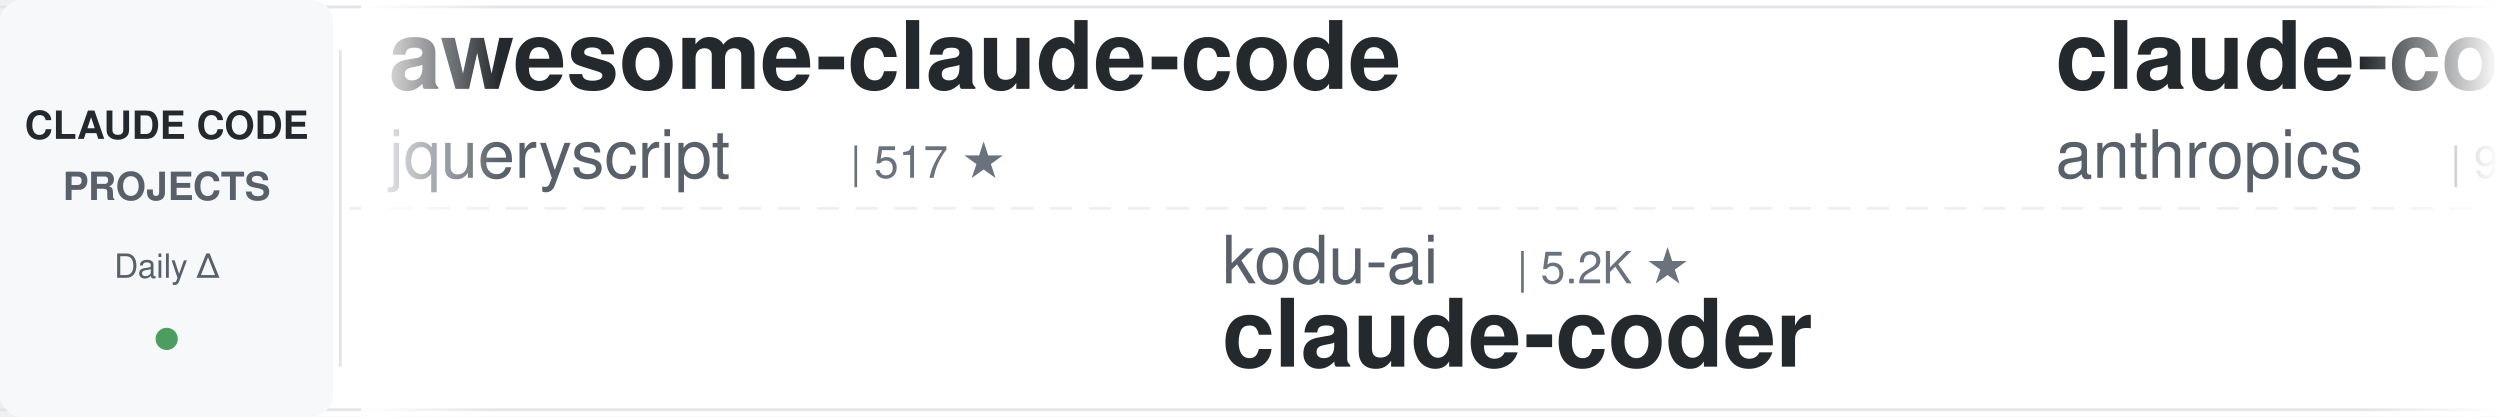
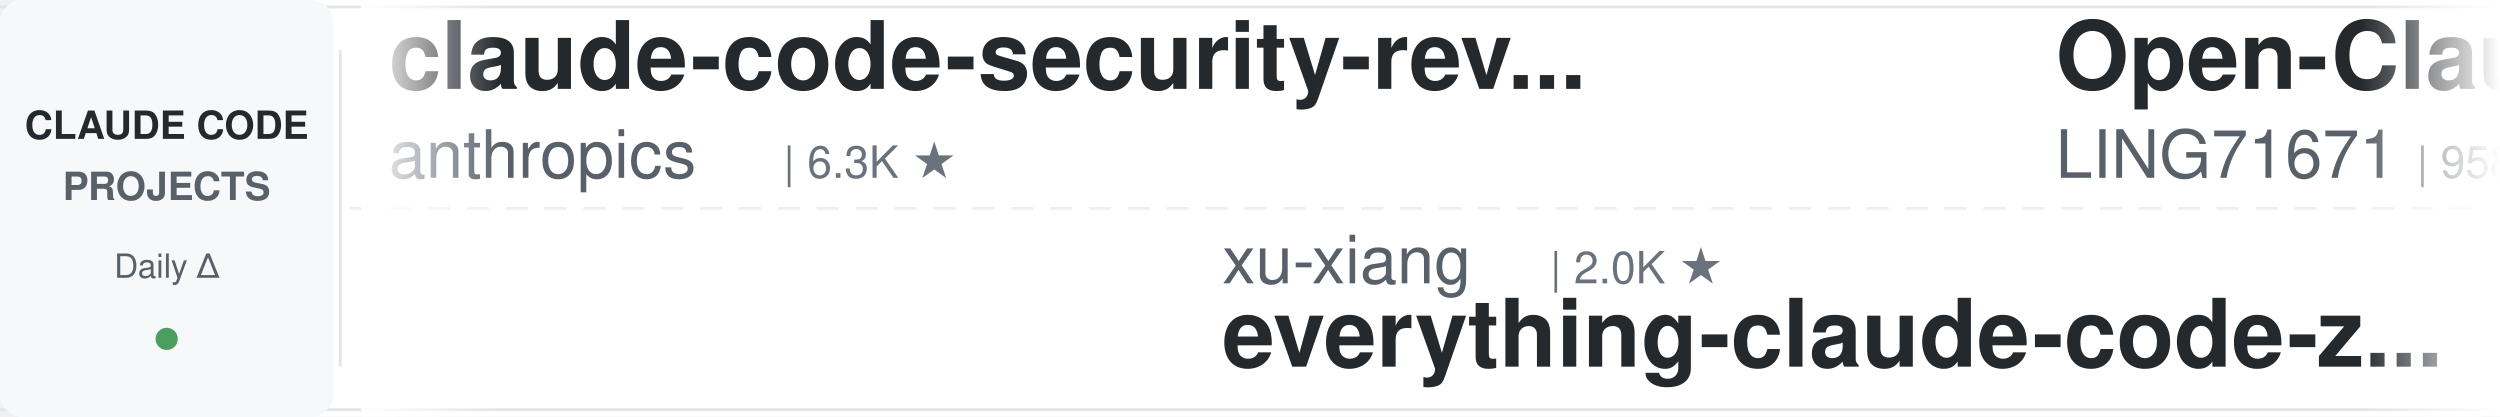
<svg xmlns="http://www.w3.org/2000/svg" width="900" height="150">
  <defs>
    <linearGradient id="leftFade" x1="0%" y1="0%" x2="100%" y2="0%">
      <stop offset="0%" style="stop-color:#ffffff;stop-opacity:1" />
      <stop offset="100%" style="stop-color:#ffffff;stop-opacity:0" />
    </linearGradient>
    <linearGradient id="rightFade" x1="0%" y1="0%" x2="100%" y2="0%">
      <stop offset="0%" style="stop-color:#ffffff;stop-opacity:0" />
      <stop offset="100%" style="stop-color:#ffffff;stop-opacity:1" />
    </linearGradient>
  </defs>
  <rect width="900" height="150" fill="#ffffff" rx="8" />
  <rect x="0" y="2" width="900" height="1" fill="#e1e4e8" />
  <rect x="0" y="147" width="900" height="1" fill="#e1e4e8" />
  <line x1="0" y1="75" x2="900" y2="75" stroke="#e1e4e8" stroke-width="1" stroke-dasharray="8 6" opacity="0.6" />
  <rect x="0" y="0" width="120" height="150" fill="#f6f8fa" rx="8" />
  <text x="60" y="50" font-family="-apple-system, BlinkMacSystemFont, 'Segoe UI', Helvetica, Arial, sans-serif" font-size="14" font-weight="600" fill="#24292e" text-anchor="middle">CLAUDE CODE</text>
  <text x="60" y="72" font-family="-apple-system, BlinkMacSystemFont, 'Segoe UI', Helvetica, Arial, sans-serif" font-size="14" font-weight="600" fill="#586069" text-anchor="middle">PROJECTS</text>
  <text x="60" y="100" font-family="-apple-system, BlinkMacSystemFont, 'Segoe UI', Helvetica, Arial, sans-serif" font-size="12" font-weight="500" fill="#586069" text-anchor="middle">Daily Δ</text>
  <circle cx="60" cy="122" r="4" fill="#22863a" opacity="0.8" />
  <rect x="122" y="18" width="1" height="114" fill="#e1e4e8" />
  <clipPath id="tickerClip">
    <rect x="130" y="0" width="770" height="150" />
  </clipPath>
  <g clip-path="url(#tickerClip)">
    <g id="tickerItems">
      <animateTransform attributeName="transform" attributeType="XML" type="translate" from="0 0" to="-3000 0" dur="54s" repeatCount="indefinite" />
      <g transform="translate(0, 0)">
-         <text x="140" y="32" font-family="-apple-system, BlinkMacSystemFont, 'Segoe UI', Helvetica, Arial, sans-serif" font-size="34" font-weight="600" fill="#24292e">awesome-claude-code</text>
-         <text x="140" y="64" font-family="-apple-system, BlinkMacSystemFont, 'Segoe UI', Helvetica, Arial, sans-serif" font-size="24" font-weight="400" fill="#586069">jqueryscript</text>
-         <text x="306" y="64" font-family="-apple-system, BlinkMacSystemFont, 'Segoe UI', Helvetica, Arial, sans-serif" font-size="16" font-weight="500" fill="#6a737d">| 517 ★</text>
+         <text x="140" y="32" font-family="-apple-system, BlinkMacSystemFont, 'Segoe UI', Helvetica, Arial, sans-serif" font-size="34" font-weight="600" fill="#24292e">claude-code-security-rev...</text>
+         <text x="140" y="64" font-family="-apple-system, BlinkMacSystemFont, 'Segoe UI', Helvetica, Arial, sans-serif" font-size="24" font-weight="400" fill="#586069">anthropics</text>
+         <text x="282" y="64" font-family="-apple-system, BlinkMacSystemFont, 'Segoe UI', Helvetica, Arial, sans-serif" font-size="16" font-weight="500" fill="#6a737d">| 6.3K ★</text>
      </g>
      <g transform="translate(300, 0)">
-         <text x="140" y="102" font-family="-apple-system, BlinkMacSystemFont, 'Segoe UI', Helvetica, Arial, sans-serif" font-size="24" font-weight="400" fill="#586069">kodu-ai</text>
-         <text x="246" y="102" font-family="-apple-system, BlinkMacSystemFont, 'Segoe UI', Helvetica, Arial, sans-serif" font-size="16" font-weight="500" fill="#6a737d">| 5.2K ★</text>
-         <text x="140" y="132" font-family="-apple-system, BlinkMacSystemFont, 'Segoe UI', Helvetica, Arial, sans-serif" font-size="34" font-weight="600" fill="#24292e">claude-coder</text>
+         <text x="140" y="102" font-family="-apple-system, BlinkMacSystemFont, 'Segoe UI', Helvetica, Arial, sans-serif" font-size="24" font-weight="400" fill="#586069">xu-xiang</text>
+         <text x="258" y="102" font-family="-apple-system, BlinkMacSystemFont, 'Segoe UI', Helvetica, Arial, sans-serif" font-size="16" font-weight="500" fill="#6a737d">| 2.0K ★</text>
+         <text x="140" y="132" font-family="-apple-system, BlinkMacSystemFont, 'Segoe UI', Helvetica, Arial, sans-serif" font-size="34" font-weight="600" fill="#24292e">everything-claude-code-z...</text>
      </g>
      <g transform="translate(600, 0)">
-         <text x="140" y="32" font-family="-apple-system, BlinkMacSystemFont, 'Segoe UI', Helvetica, Arial, sans-serif" font-size="34" font-weight="600" fill="#24292e">claude-code-action</text>
-         <text x="140" y="64" font-family="-apple-system, BlinkMacSystemFont, 'Segoe UI', Helvetica, Arial, sans-serif" font-size="24" font-weight="400" fill="#586069">anthropics</text>
-         <text x="282" y="64" font-family="-apple-system, BlinkMacSystemFont, 'Segoe UI', Helvetica, Arial, sans-serif" font-size="16" font-weight="500" fill="#6a737d">| 9.0K ★</text>
+         <text x="140" y="32" font-family="-apple-system, BlinkMacSystemFont, 'Segoe UI', Helvetica, Arial, sans-serif" font-size="34" font-weight="600" fill="#24292e">Open-ClaudeCode</text>
+         <text x="140" y="64" font-family="-apple-system, BlinkMacSystemFont, 'Segoe UI', Helvetica, Arial, sans-serif" font-size="24" font-weight="400" fill="#586069">LING71671</text>
+         <text x="270" y="64" font-family="-apple-system, BlinkMacSystemFont, 'Segoe UI', Helvetica, Arial, sans-serif" font-size="16" font-weight="500" fill="#6a737d">| 958 ★</text>
      </g>
      <g transform="translate(900, 0)">
-         <text x="140" y="102" font-family="-apple-system, BlinkMacSystemFont, 'Segoe UI', Helvetica, Arial, sans-serif" font-size="24" font-weight="400" fill="#586069">centminmod</text>
-         <text x="282" y="102" font-family="-apple-system, BlinkMacSystemFont, 'Segoe UI', Helvetica, Arial, sans-serif" font-size="16" font-weight="500" fill="#6a737d">| 2.6K ★</text>
-         <text x="140" y="132" font-family="-apple-system, BlinkMacSystemFont, 'Segoe UI', Helvetica, Arial, sans-serif" font-size="34" font-weight="600" fill="#24292e">my-claude-code-setup</text>
+         <text x="140" y="102" font-family="-apple-system, BlinkMacSystemFont, 'Segoe UI', Helvetica, Arial, sans-serif" font-size="24" font-weight="400" fill="#586069">Windy3f3f3f3f</text>
+         <text x="318" y="102" font-family="-apple-system, BlinkMacSystemFont, 'Segoe UI', Helvetica, Arial, sans-serif" font-size="16" font-weight="500" fill="#6a737d">| 2.7K ★</text>
+         <text x="140" y="132" font-family="-apple-system, BlinkMacSystemFont, 'Segoe UI', Helvetica, Arial, sans-serif" font-size="34" font-weight="600" fill="#24292e">claude-code-from-scratch</text>
      </g>
      <g transform="translate(1200, 0)">
-         <text x="140" y="32" font-family="-apple-system, BlinkMacSystemFont, 'Segoe UI', Helvetica, Arial, sans-serif" font-size="34" font-weight="600" fill="#24292e">claude-code-templates</text>
-         <text x="140" y="64" font-family="-apple-system, BlinkMacSystemFont, 'Segoe UI', Helvetica, Arial, sans-serif" font-size="24" font-weight="400" fill="#586069">davila7</text>
-         <text x="246" y="64" font-family="-apple-system, BlinkMacSystemFont, 'Segoe UI', Helvetica, Arial, sans-serif" font-size="16" font-weight="500" fill="#6a737d">| 31.9K ★</text>
+         <text x="140" y="32" font-family="-apple-system, BlinkMacSystemFont, 'Segoe UI', Helvetica, Arial, sans-serif" font-size="34" font-weight="600" fill="#24292e">claude-code-harness</text>
+         <text x="140" y="64" font-family="-apple-system, BlinkMacSystemFont, 'Segoe UI', Helvetica, Arial, sans-serif" font-size="24" font-weight="400" fill="#586069">Chachamaru127</text>
+         <text x="318" y="64" font-family="-apple-system, BlinkMacSystemFont, 'Segoe UI', Helvetica, Arial, sans-serif" font-size="16" font-weight="500" fill="#6a737d">| 3.1K ★</text>
      </g>
      <g transform="translate(1500, 0)">
-         <text x="140" y="102" font-family="-apple-system, BlinkMacSystemFont, 'Segoe UI', Helvetica, Arial, sans-serif" font-size="24" font-weight="400" fill="#586069">ChrisWiles</text>
-         <text x="282" y="102" font-family="-apple-system, BlinkMacSystemFont, 'Segoe UI', Helvetica, Arial, sans-serif" font-size="16" font-weight="500" fill="#6a737d">| 6.1K ★</text>
-         <text x="140" y="132" font-family="-apple-system, BlinkMacSystemFont, 'Segoe UI', Helvetica, Arial, sans-serif" font-size="34" font-weight="600" fill="#24292e">claude-code-showcase</text>
+         <text x="140" y="102" font-family="-apple-system, BlinkMacSystemFont, 'Segoe UI', Helvetica, Arial, sans-serif" font-size="24" font-weight="400" fill="#586069">JrCx7scC</text>
+         <text x="258" y="102" font-family="-apple-system, BlinkMacSystemFont, 'Segoe UI', Helvetica, Arial, sans-serif" font-size="16" font-weight="500" fill="#6a737d">| 376 ★</text>
+         <text x="140" y="132" font-family="-apple-system, BlinkMacSystemFont, 'Segoe UI', Helvetica, Arial, sans-serif" font-size="34" font-weight="600" fill="#24292e">claude-code-source</text>
      </g>
      <g transform="translate(1800, 0)">
-         <text x="140" y="32" font-family="-apple-system, BlinkMacSystemFont, 'Segoe UI', Helvetica, Arial, sans-serif" font-size="34" font-weight="600" fill="#24292e">ralph-claude-code</text>
-         <text x="140" y="64" font-family="-apple-system, BlinkMacSystemFont, 'Segoe UI', Helvetica, Arial, sans-serif" font-size="24" font-weight="400" fill="#586069">frankbria</text>
-         <text x="270" y="64" font-family="-apple-system, BlinkMacSystemFont, 'Segoe UI', Helvetica, Arial, sans-serif" font-size="16" font-weight="500" fill="#6a737d">| 9.6K ★</text>
+         <text x="140" y="32" font-family="-apple-system, BlinkMacSystemFont, 'Segoe UI', Helvetica, Arial, sans-serif" font-size="34" font-weight="600" fill="#24292e">Claude-Code-Game-Studios</text>
+         <text x="140" y="64" font-family="-apple-system, BlinkMacSystemFont, 'Segoe UI', Helvetica, Arial, sans-serif" font-size="24" font-weight="400" fill="#586069">Donchitos</text>
+         <text x="270" y="64" font-family="-apple-system, BlinkMacSystemFont, 'Segoe UI', Helvetica, Arial, sans-serif" font-size="16" font-weight="500" fill="#6a737d">| 25.5K ★</text>
      </g>
      <g transform="translate(2100, 0)">
-         <text x="140" y="102" font-family="-apple-system, BlinkMacSystemFont, 'Segoe UI', Helvetica, Arial, sans-serif" font-size="24" font-weight="400" fill="#586069">pedrohcgs</text>
-         <text x="270" y="102" font-family="-apple-system, BlinkMacSystemFont, 'Segoe UI', Helvetica, Arial, sans-serif" font-size="16" font-weight="500" fill="#6a737d">| 1.6K ★</text>
-         <text x="140" y="132" font-family="-apple-system, BlinkMacSystemFont, 'Segoe UI', Helvetica, Arial, sans-serif" font-size="34" font-weight="600" fill="#24292e">claude-code-my-workflow</text>
+         <text x="140" y="102" font-family="-apple-system, BlinkMacSystemFont, 'Segoe UI', Helvetica, Arial, sans-serif" font-size="24" font-weight="400" fill="#586069">AprilNEA</text>
+         <text x="258" y="102" font-family="-apple-system, BlinkMacSystemFont, 'Segoe UI', Helvetica, Arial, sans-serif" font-size="16" font-weight="500" fill="#6a737d">| 391 ★</text>
+         <text x="140" y="132" font-family="-apple-system, BlinkMacSystemFont, 'Segoe UI', Helvetica, Arial, sans-serif" font-size="34" font-weight="600" fill="#24292e">claude-code-source</text>
      </g>
      <g transform="translate(2400, 0)">
-         <text x="140" y="32" font-family="-apple-system, BlinkMacSystemFont, 'Segoe UI', Helvetica, Arial, sans-serif" font-size="34" font-weight="600" fill="#24292e">claude-code-router</text>
-         <text x="140" y="64" font-family="-apple-system, BlinkMacSystemFont, 'Segoe UI', Helvetica, Arial, sans-serif" font-size="24" font-weight="400" fill="#586069">musistudio</text>
-         <text x="282" y="64" font-family="-apple-system, BlinkMacSystemFont, 'Segoe UI', Helvetica, Arial, sans-serif" font-size="16" font-weight="500" fill="#6a737d">| 37.4K ★</text>
+         <text x="140" y="32" font-family="-apple-system, BlinkMacSystemFont, 'Segoe UI', Helvetica, Arial, sans-serif" font-size="34" font-weight="600" fill="#24292e">everything-claude-code</text>
+         <text x="140" y="64" font-family="-apple-system, BlinkMacSystemFont, 'Segoe UI', Helvetica, Arial, sans-serif" font-size="24" font-weight="400" fill="#586069">WorldFlowAI</text>
+         <text x="294" y="64" font-family="-apple-system, BlinkMacSystemFont, 'Segoe UI', Helvetica, Arial, sans-serif" font-size="16" font-weight="500" fill="#6a737d">| 3.6K ★</text>
      </g>
      <g transform="translate(2700, 0)">
-         <text x="140" y="102" font-family="-apple-system, BlinkMacSystemFont, 'Segoe UI', Helvetica, Arial, sans-serif" font-size="24" font-weight="400" fill="#586069">ykdojo</text>
-         <text x="234" y="102" font-family="-apple-system, BlinkMacSystemFont, 'Segoe UI', Helvetica, Arial, sans-serif" font-size="16" font-weight="500" fill="#6a737d">| 10.1K ★</text>
-         <text x="140" y="132" font-family="-apple-system, BlinkMacSystemFont, 'Segoe UI', Helvetica, Arial, sans-serif" font-size="34" font-weight="600" fill="#24292e">claude-code-tips</text>
+         <text x="140" y="102" font-family="-apple-system, BlinkMacSystemFont, 'Segoe UI', Helvetica, Arial, sans-serif" font-size="24" font-weight="400" fill="#586069">lintsinghua</text>
+         <text x="294" y="102" font-family="-apple-system, BlinkMacSystemFont, 'Segoe UI', Helvetica, Arial, sans-serif" font-size="16" font-weight="500" fill="#6a737d">| 4.3K ★</text>
+         <text x="140" y="132" font-family="-apple-system, BlinkMacSystemFont, 'Segoe UI', Helvetica, Arial, sans-serif" font-size="34" font-weight="600" fill="#24292e">claude-code-book</text>
      </g>
      <g transform="translate(3000, 0)">
-         <text x="140" y="32" font-family="-apple-system, BlinkMacSystemFont, 'Segoe UI', Helvetica, Arial, sans-serif" font-size="34" font-weight="600" fill="#24292e">awesome-claude-code</text>
-         <text x="140" y="64" font-family="-apple-system, BlinkMacSystemFont, 'Segoe UI', Helvetica, Arial, sans-serif" font-size="24" font-weight="400" fill="#586069">jqueryscript</text>
-         <text x="306" y="64" font-family="-apple-system, BlinkMacSystemFont, 'Segoe UI', Helvetica, Arial, sans-serif" font-size="16" font-weight="500" fill="#6a737d">| 517 ★</text>
+         <text x="140" y="32" font-family="-apple-system, BlinkMacSystemFont, 'Segoe UI', Helvetica, Arial, sans-serif" font-size="34" font-weight="600" fill="#24292e">claude-code-security-rev...</text>
+         <text x="140" y="64" font-family="-apple-system, BlinkMacSystemFont, 'Segoe UI', Helvetica, Arial, sans-serif" font-size="24" font-weight="400" fill="#586069">anthropics</text>
+         <text x="282" y="64" font-family="-apple-system, BlinkMacSystemFont, 'Segoe UI', Helvetica, Arial, sans-serif" font-size="16" font-weight="500" fill="#6a737d">| 6.3K ★</text>
      </g>
      <g transform="translate(3300, 0)">
-         <text x="140" y="102" font-family="-apple-system, BlinkMacSystemFont, 'Segoe UI', Helvetica, Arial, sans-serif" font-size="24" font-weight="400" fill="#586069">kodu-ai</text>
-         <text x="246" y="102" font-family="-apple-system, BlinkMacSystemFont, 'Segoe UI', Helvetica, Arial, sans-serif" font-size="16" font-weight="500" fill="#6a737d">| 5.2K ★</text>
-         <text x="140" y="132" font-family="-apple-system, BlinkMacSystemFont, 'Segoe UI', Helvetica, Arial, sans-serif" font-size="34" font-weight="600" fill="#24292e">claude-coder</text>
+         <text x="140" y="102" font-family="-apple-system, BlinkMacSystemFont, 'Segoe UI', Helvetica, Arial, sans-serif" font-size="24" font-weight="400" fill="#586069">xu-xiang</text>
+         <text x="258" y="102" font-family="-apple-system, BlinkMacSystemFont, 'Segoe UI', Helvetica, Arial, sans-serif" font-size="16" font-weight="500" fill="#6a737d">| 2.0K ★</text>
+         <text x="140" y="132" font-family="-apple-system, BlinkMacSystemFont, 'Segoe UI', Helvetica, Arial, sans-serif" font-size="34" font-weight="600" fill="#24292e">everything-claude-code-z...</text>
      </g>
      <g transform="translate(3600, 0)">
-         <text x="140" y="32" font-family="-apple-system, BlinkMacSystemFont, 'Segoe UI', Helvetica, Arial, sans-serif" font-size="34" font-weight="600" fill="#24292e">claude-code-action</text>
-         <text x="140" y="64" font-family="-apple-system, BlinkMacSystemFont, 'Segoe UI', Helvetica, Arial, sans-serif" font-size="24" font-weight="400" fill="#586069">anthropics</text>
-         <text x="282" y="64" font-family="-apple-system, BlinkMacSystemFont, 'Segoe UI', Helvetica, Arial, sans-serif" font-size="16" font-weight="500" fill="#6a737d">| 9.0K ★</text>
+         <text x="140" y="32" font-family="-apple-system, BlinkMacSystemFont, 'Segoe UI', Helvetica, Arial, sans-serif" font-size="34" font-weight="600" fill="#24292e">Open-ClaudeCode</text>
+         <text x="140" y="64" font-family="-apple-system, BlinkMacSystemFont, 'Segoe UI', Helvetica, Arial, sans-serif" font-size="24" font-weight="400" fill="#586069">LING71671</text>
+         <text x="270" y="64" font-family="-apple-system, BlinkMacSystemFont, 'Segoe UI', Helvetica, Arial, sans-serif" font-size="16" font-weight="500" fill="#6a737d">| 958 ★</text>
      </g>
      <g transform="translate(3900, 0)">
-         <text x="140" y="102" font-family="-apple-system, BlinkMacSystemFont, 'Segoe UI', Helvetica, Arial, sans-serif" font-size="24" font-weight="400" fill="#586069">centminmod</text>
-         <text x="282" y="102" font-family="-apple-system, BlinkMacSystemFont, 'Segoe UI', Helvetica, Arial, sans-serif" font-size="16" font-weight="500" fill="#6a737d">| 2.6K ★</text>
-         <text x="140" y="132" font-family="-apple-system, BlinkMacSystemFont, 'Segoe UI', Helvetica, Arial, sans-serif" font-size="34" font-weight="600" fill="#24292e">my-claude-code-setup</text>
+         <text x="140" y="102" font-family="-apple-system, BlinkMacSystemFont, 'Segoe UI', Helvetica, Arial, sans-serif" font-size="24" font-weight="400" fill="#586069">Windy3f3f3f3f</text>
+         <text x="318" y="102" font-family="-apple-system, BlinkMacSystemFont, 'Segoe UI', Helvetica, Arial, sans-serif" font-size="16" font-weight="500" fill="#6a737d">| 2.7K ★</text>
+         <text x="140" y="132" font-family="-apple-system, BlinkMacSystemFont, 'Segoe UI', Helvetica, Arial, sans-serif" font-size="34" font-weight="600" fill="#24292e">claude-code-from-scratch</text>
      </g>
    </g>
  </g>
  <rect x="130" y="0" width="50" height="150" fill="url(#leftFade)" />
  <rect x="850" y="0" width="50" height="150" fill="url(#rightFade)" />
</svg>
